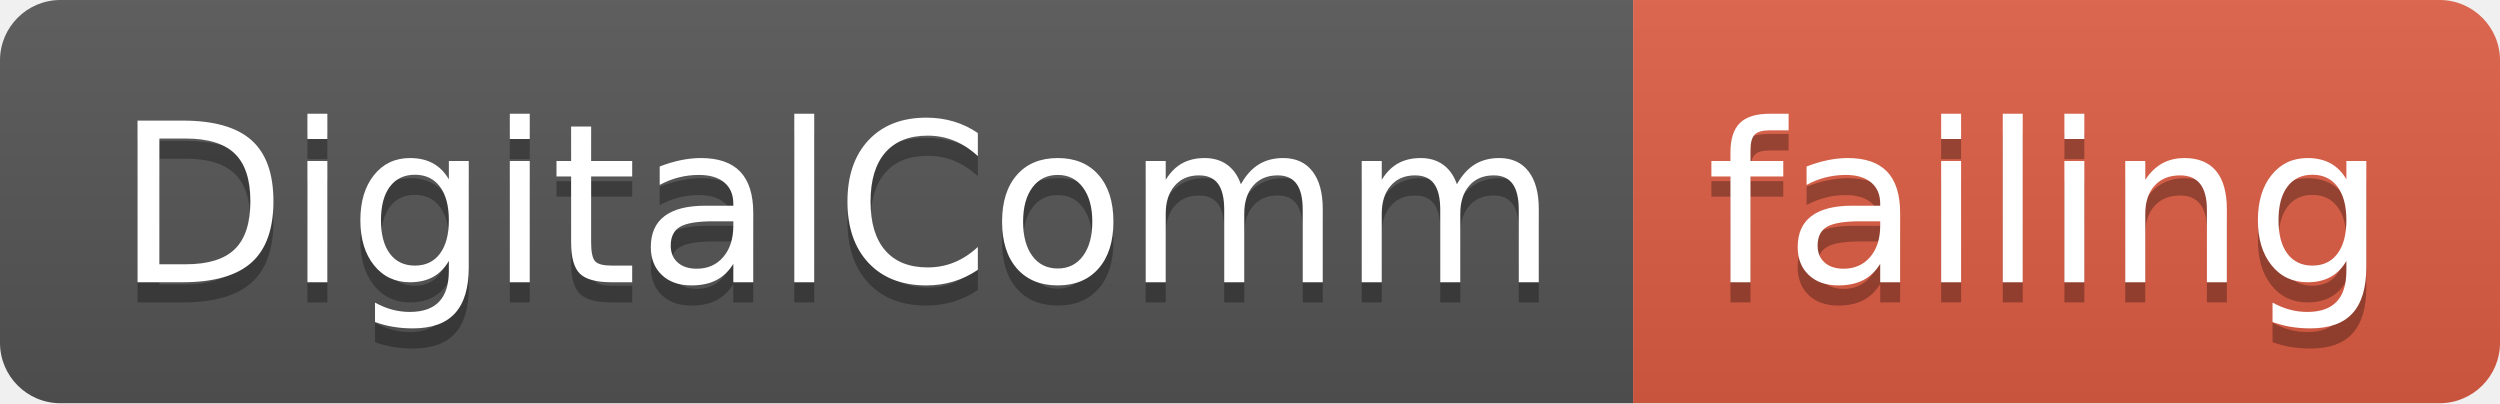
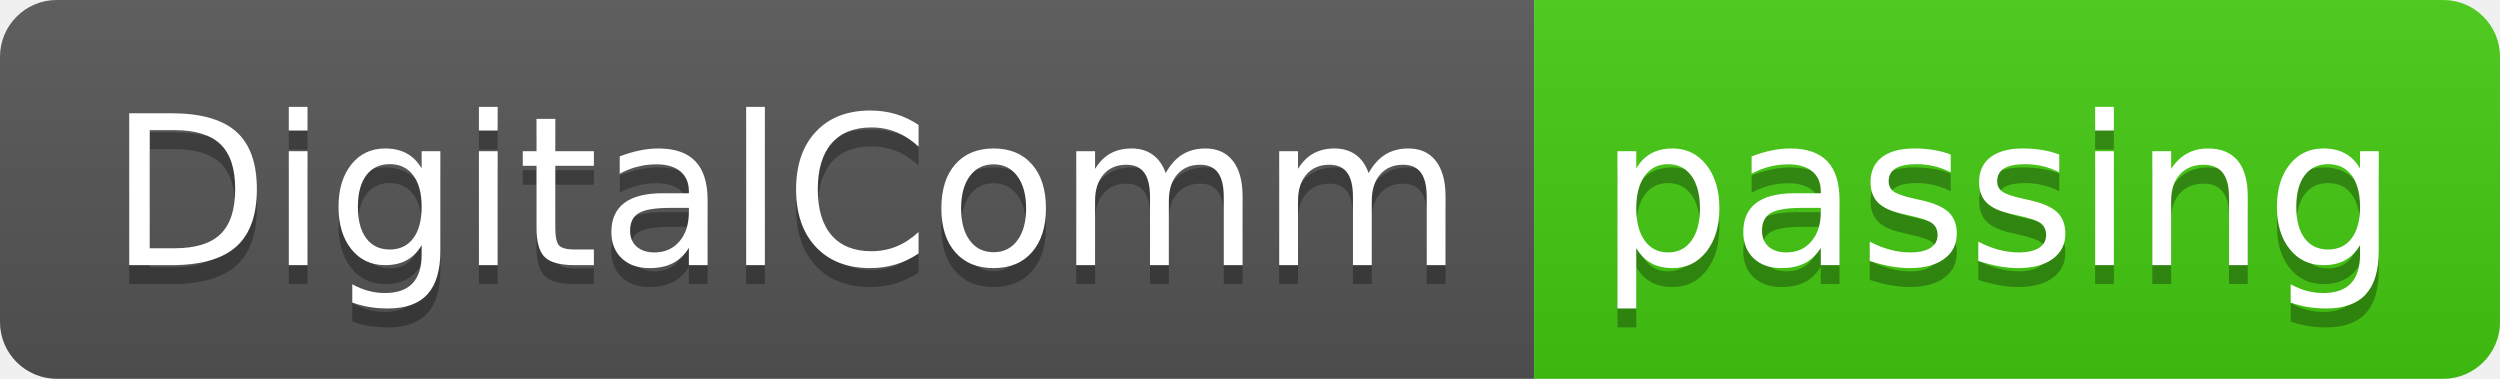
- <svg xmlns="http://www.w3.org/2000/svg" width="124" height="20">
+ <svg xmlns="http://www.w3.org/2000/svg" width="132" height="20">
  <linearGradient id="smooth" x2="0" y2="100%">
    <stop offset="0" stop-color="#bbb" stop-opacity=".1" />
    <stop offset="1" stop-opacity=".1" />
  </linearGradient>
  <clipPath id="round">
-     <rect width="124" height="20" rx="3" fill="#fff" />
+     <rect width="132" height="20" rx="3" fill="#fff" />
  </clipPath>
  <g clip-path="url(#round)">
    <rect width="81" height="20" fill="#555" />
-     <rect x="81" width="43" height="20" fill="#e05d44" />
-     <rect width="124" height="20" fill="url(#smooth)" />
+     <rect x="81" width="51" height="20" fill="#4c1" />
+     <rect width="132" height="20" fill="url(#smooth)" />
  </g>
  <g fill="#fff" text-anchor="middle" font-family="DejaVu Sans,Verdana,Geneva,sans-serif" font-size="110">
    <text x="415" y="150" fill="#010101" fill-opacity=".3" transform="scale(0.1)" textLength="710" lengthAdjust="spacing">DigitalComm</text>
    <text x="415" y="140" transform="scale(0.1)" textLength="710" lengthAdjust="spacing">DigitalComm</text>
-     <text x="1015" y="150" fill="#010101" fill-opacity=".3" transform="scale(0.1)" textLength="330" lengthAdjust="spacing">failing</text>
-     <text x="1015" y="140" transform="scale(0.1)" textLength="330" lengthAdjust="spacing">failing</text>
+     <text x="1055" y="150" fill="#010101" fill-opacity=".3" transform="scale(0.1)" textLength="410" lengthAdjust="spacing">passing</text>
+     <text x="1055" y="140" transform="scale(0.1)" textLength="410" lengthAdjust="spacing">passing</text>
  </g>
</svg>
